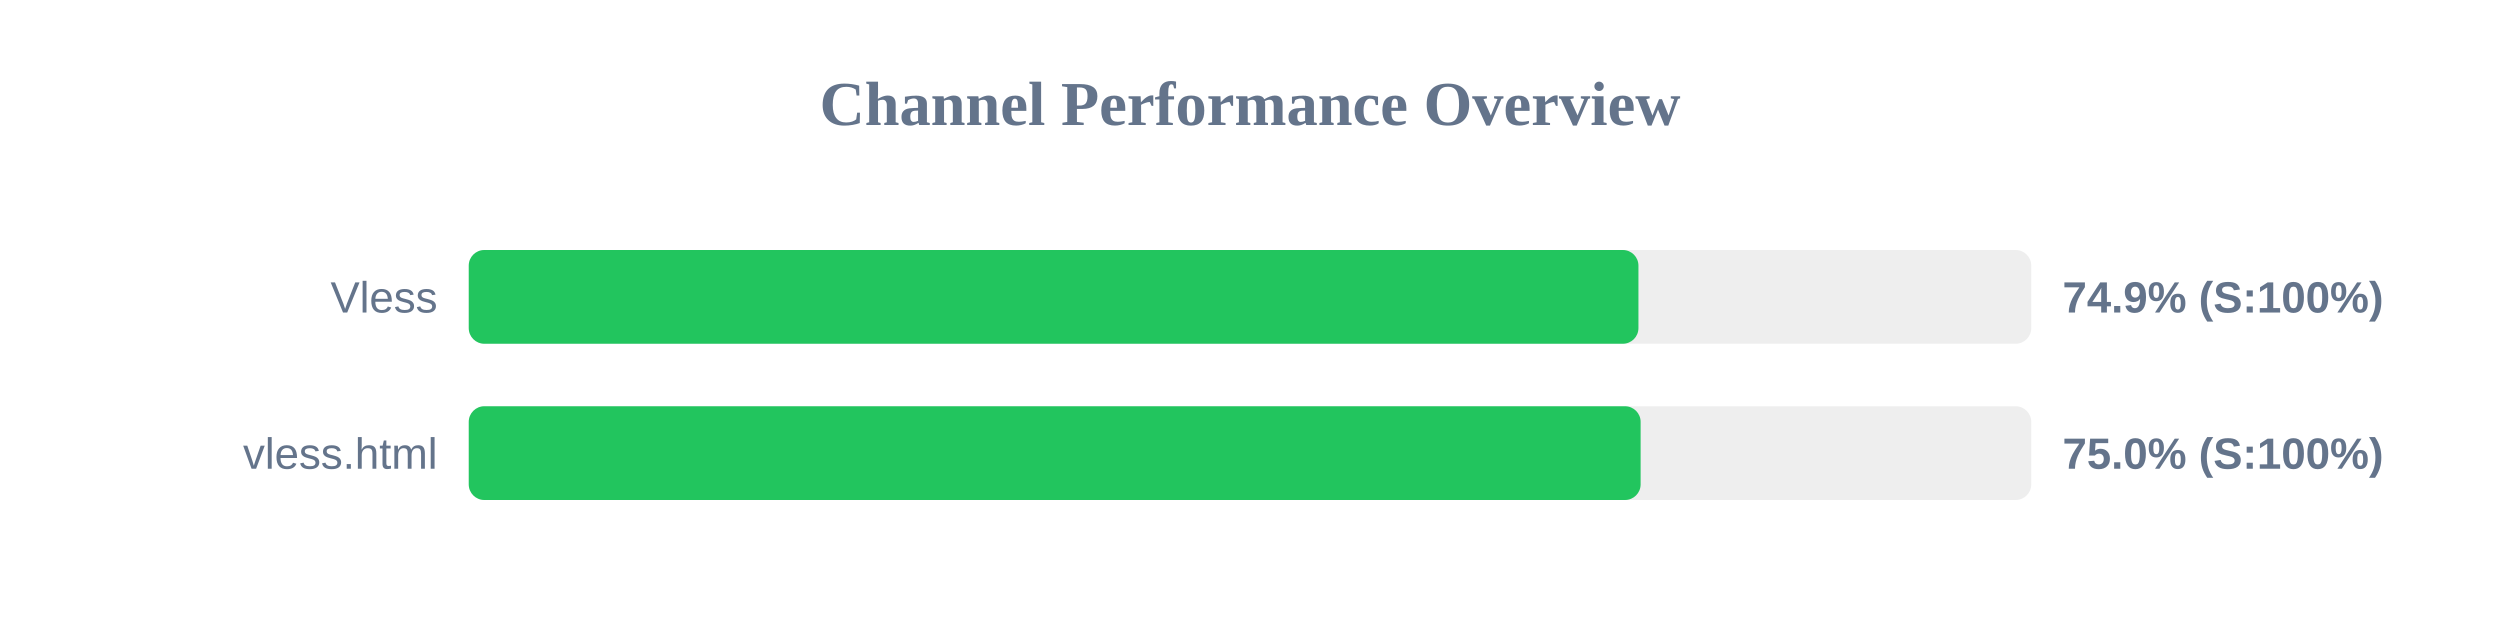
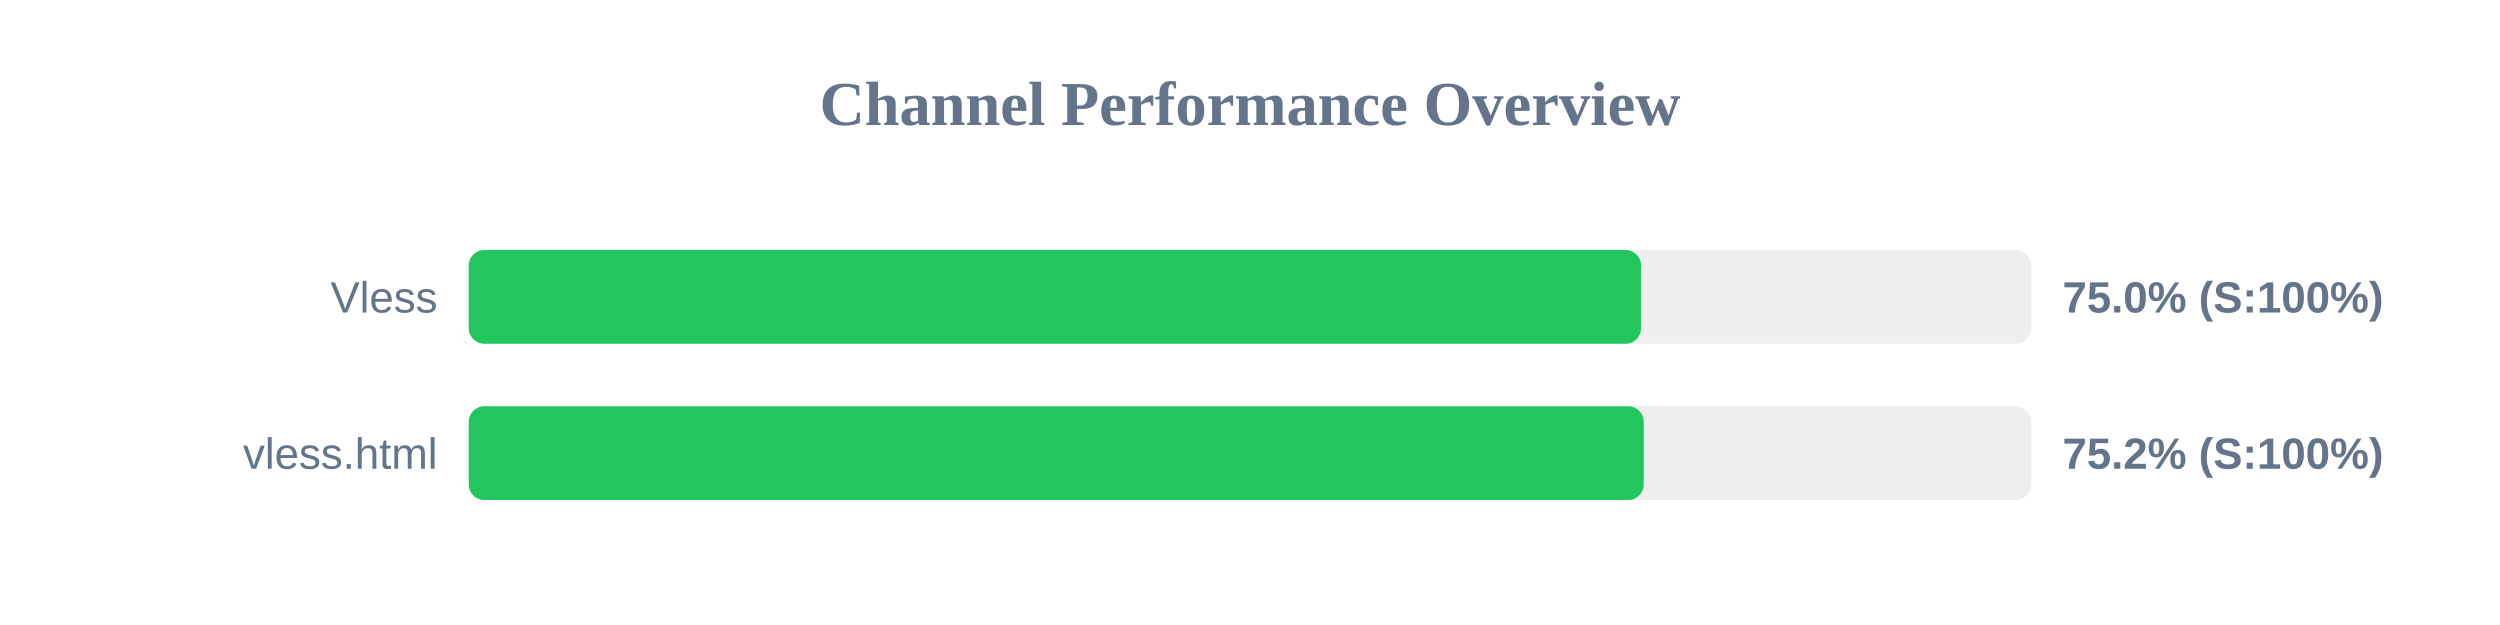
<svg xmlns="http://www.w3.org/2000/svg" width="800" height="200" version="1.1">
  <style>
        .row { font: 14px Arial; fill: #64748b; }
        .score { font: bold 14px Arial; fill: #64748b; }
    </style>
  <text x="400" y="40" text-anchor="middle" font-size="20px" font-weight="bold" fill="#64748b">Channel Performance Overview</text>
  <rect x="150" y="80" width="500" height="30" fill="#eee" rx="5" />
-   <rect x="150" y="80" width="374.3" height="30" fill="#22c55e" rx="5" />
+   <rect x="150" y="80" width="375.15" height="30" fill="#22c55e" rx="5" />
  <text x="140" y="100" text-anchor="end" class="row">Vless</text>
-   <text x="660" y="100" text-anchor="start" class="score">74.9% (S:100%)</text>
+   <text x="660" y="100" text-anchor="start" class="score">75.0% (S:100%)</text>
  <rect x="150" y="130" width="500" height="30" fill="#eee" rx="5" />
-   <rect x="150" y="130" width="375.0" height="30" fill="#22c55e" rx="5" />
+   <rect x="150" y="130" width="376.0" height="30" fill="#22c55e" rx="5" />
  <text x="140" y="150" text-anchor="end" class="row">vless.html</text>
-   <text x="660" y="150" text-anchor="start" class="score">75.0% (S:100%)</text>
+   <text x="660" y="150" text-anchor="start" class="score">75.2% (S:100%)</text>
</svg>
